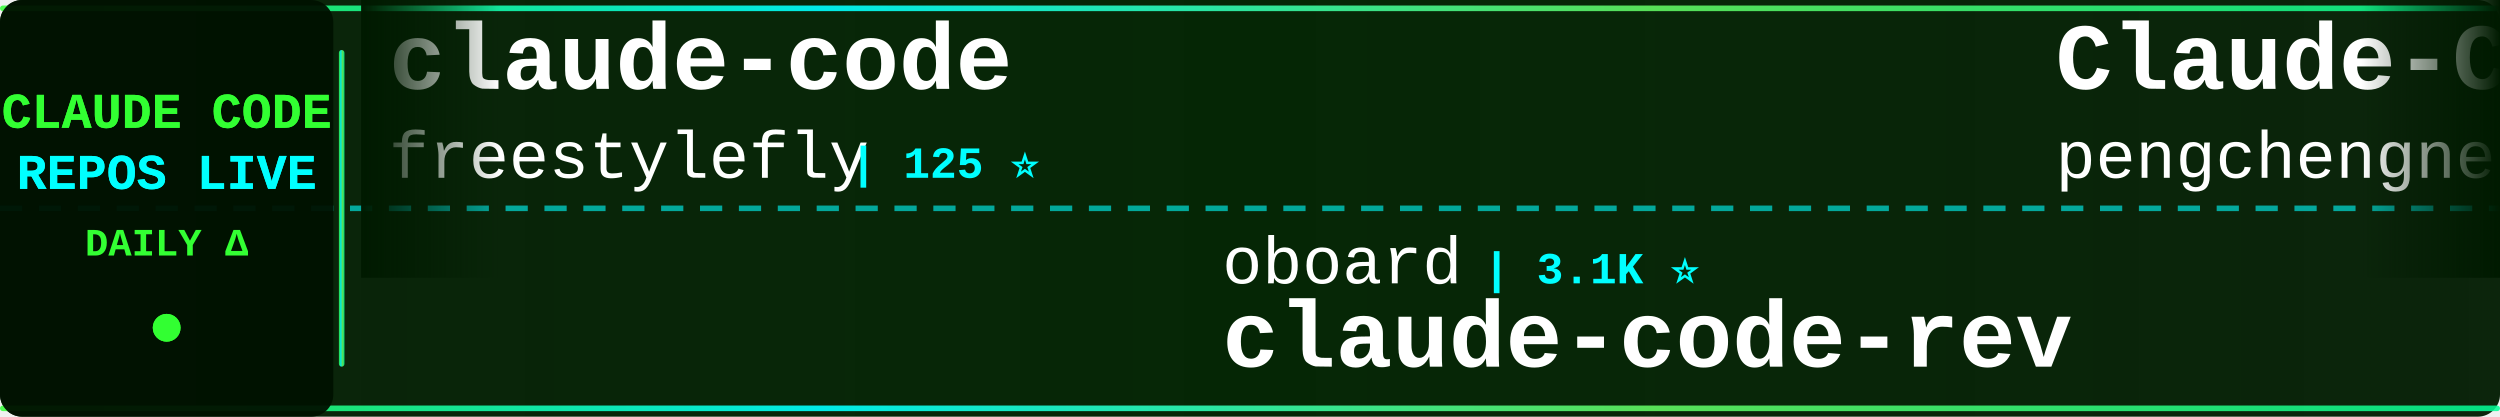
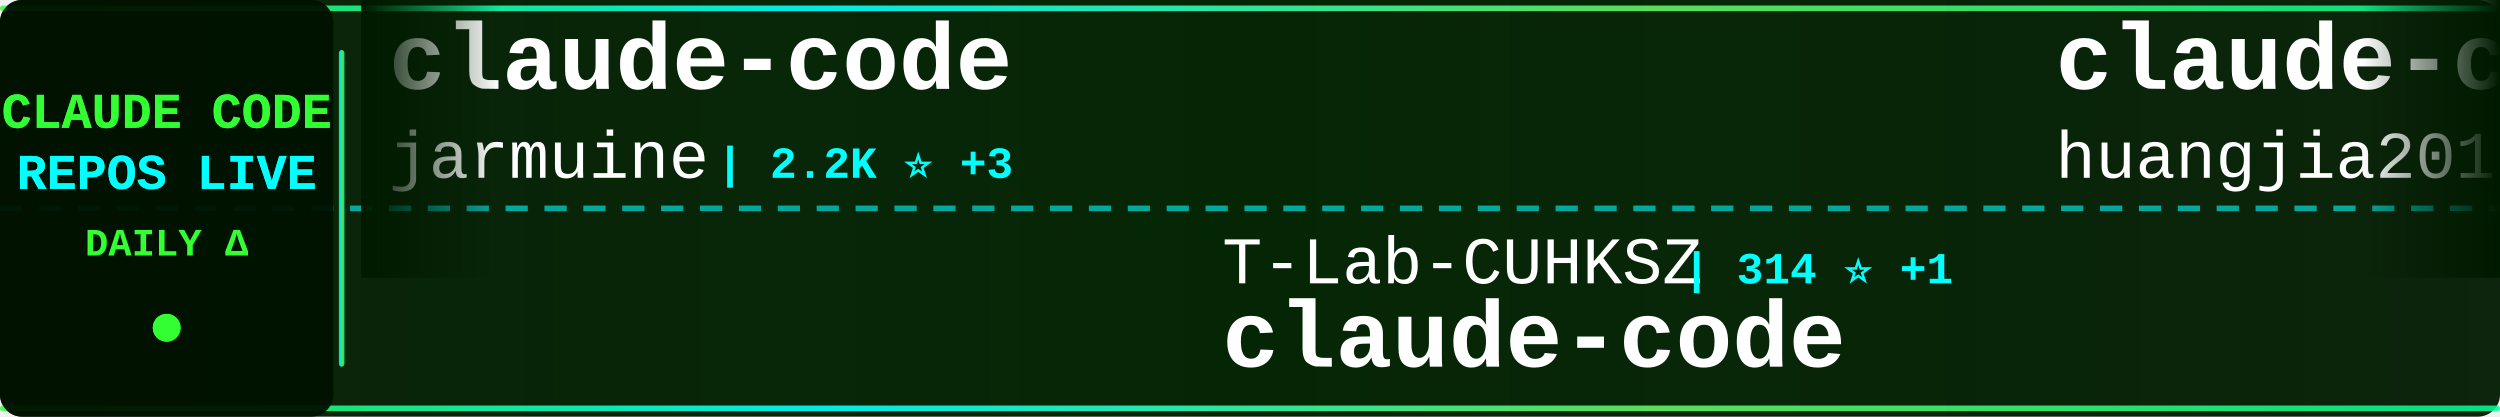
<svg xmlns="http://www.w3.org/2000/svg" width="900" height="150">
  <defs>
    <linearGradient id="tickerBg" x1="0%" y1="0%" x2="100%" y2="0%">
      <stop offset="0%" style="stop-color:#001a00;stop-opacity:0.95" />
      <stop offset="50%" style="stop-color:#002200;stop-opacity:0.98" />
      <stop offset="100%" style="stop-color:#001a00;stop-opacity:0.95" />
    </linearGradient>
    <linearGradient id="borderGrad" x1="0%" y1="0%" x2="100%" y2="0%">
      <stop offset="0%" style="stop-color:#33ff33;stop-opacity:0.85">
        <animate attributeName="stop-opacity" values="0.85;1;0.85" dur="2s" repeatCount="indefinite" />
      </stop>
      <stop offset="33%" style="stop-color:#00ffff;stop-opacity:0.9">
        <animate attributeName="stop-opacity" values="0.9;1;0.9" dur="2.2s" repeatCount="indefinite" />
      </stop>
      <stop offset="66%" style="stop-color:#66ff66;stop-opacity:0.85">
        <animate attributeName="stop-opacity" values="0.85;1;0.85" dur="1.8s" repeatCount="indefinite" />
      </stop>
      <stop offset="100%" style="stop-color:#00ff99;stop-opacity:0.85">
        <animate attributeName="stop-opacity" values="0.85;1;0.85" dur="2s" repeatCount="indefinite" />
      </stop>
    </linearGradient>
    <filter id="textGlow">
      <feGaussianBlur stdDeviation="0.1" result="coloredBlur" />
      <feMerge>
        <feMergeNode in="coloredBlur" />
        <feMergeNode in="SourceGraphic" />
      </feMerge>
    </filter>
    <filter id="metricGlow">
      <feGaussianBlur stdDeviation="0.2" result="coloredBlur" />
      <feMerge>
        <feMergeNode in="coloredBlur" />
        <feMergeNode in="SourceGraphic" />
      </feMerge>
    </filter>
    <linearGradient id="leftFade" x1="0%" y1="0%" x2="100%" y2="0%">
      <stop offset="0%" style="stop-color:#001a00;stop-opacity:1" />
      <stop offset="100%" style="stop-color:#001a00;stop-opacity:0" />
    </linearGradient>
    <linearGradient id="rightFade" x1="0%" y1="0%" x2="100%" y2="0%">
      <stop offset="0%" style="stop-color:#001a00;stop-opacity:0" />
      <stop offset="100%" style="stop-color:#001a00;stop-opacity:1" />
    </linearGradient>
  </defs>
  <rect width="900" height="150" fill="url(#tickerBg)" rx="8" />
  <rect x="0" y="2" width="900" height="2" fill="url(#borderGrad)" rx="1" />
  <rect x="0" y="146" width="900" height="2" fill="url(#borderGrad)" rx="1" />
  <line x1="0" y1="75" x2="900" y2="75" stroke="#00ffff" stroke-width="2" stroke-dasharray="8 6" opacity="0.6" />
  <rect x="0" y="0" width="120" height="150" fill="#001100" opacity="0.95" rx="8" />
  <text x="60" y="46" font-family="'Courier New', monospace" font-size="18" font-weight="bold" fill="#33ff33" text-anchor="middle" filter="url(#textGlow)">
    CLAUDE CODE
  </text>
  <text x="60" y="68" font-family="'Courier New', monospace" font-size="18" font-weight="bold" fill="#00ffff" text-anchor="middle" filter="url(#textGlow)">
    REPOS LIVE
  </text>
  <text x="60" y="92" font-family="'Courier New', monospace" font-size="14" font-weight="bold" fill="#33ff33" text-anchor="middle">
    DAILY Δ
  </text>
  <circle cx="60" cy="118" r="5" fill="#33ff33" filter="url(#metricGlow)">
    <animate attributeName="r" values="4;6;4" dur="1.5s" repeatCount="indefinite" />
    <animate attributeName="opacity" values="0.6;1;0.6" dur="1.5s" repeatCount="indefinite" />
  </circle>
  <rect x="122" y="18" width="2" height="114" fill="url(#borderGrad)" rx="1" />
  <clipPath id="tickerClip">
    <rect x="130" y="0" width="770" height="150" />
  </clipPath>
  <g clip-path="url(#tickerClip)">
    <g id="tickerItems">
      <animateTransform attributeName="transform" attributeType="XML" type="translate" from="0 0" to="-3000 0" dur="54s" repeatCount="indefinite" />
      <g transform="translate(0, 0)">
        <text x="140" y="32" font-family="'Courier New', monospace" font-size="34" font-weight="bold" fill="#ffffff">claude-code</text>
-         <text x="140" y="64" font-family="'Courier New', monospace" font-size="24" font-weight="normal" fill="#ffffff" opacity="1.0">freestylefly</text>
-         <text x="306" y="64" font-family="'Courier New', monospace" font-size="16" font-weight="bold" fill="#00ffff"> | 125 ⭐</text>
+         <text x="140" y="64" font-family="'Courier New', monospace" font-size="24" font-weight="normal" fill="#ffffff" opacity="1.0">jarmuine</text>
+         <text x="258" y="64" font-family="'Courier New', monospace" font-size="16" font-weight="bold" fill="#00ffff"> | 2.2K ⭐ +3</text>
      </g>
      <g transform="translate(300, 0)">
-         <text x="140" y="102" font-family="'Courier New', monospace" font-size="24" font-weight="normal" fill="#ffffff" opacity="1.0">oboard</text>
-         <text x="234" y="102" font-family="'Courier New', monospace" font-size="16" font-weight="bold" fill="#00ffff"> | 3.1K ⭐</text>
-         <text x="140" y="132" font-family="'Courier New', monospace" font-size="34" font-weight="bold" fill="#ffffff">claude-code-rev</text>
+         <text x="140" y="102" font-family="'Courier New', monospace" font-size="24" font-weight="normal" fill="#ffffff" opacity="1.0">T-Lab-CUHKSZ</text>
+         <text x="306" y="102" font-family="'Courier New', monospace" font-size="16" font-weight="bold" fill="#00ffff"> | 314 ⭐ +1</text>
+         <text x="140" y="132" font-family="'Courier New', monospace" font-size="34" font-weight="bold" fill="#ffffff">claude-code</text>
      </g>
      <g transform="translate(600, 0)">
-         <text x="140" y="32" font-family="'Courier New', monospace" font-size="34" font-weight="bold" fill="#ffffff">Claude-Code</text>
-         <text x="140" y="64" font-family="'Courier New', monospace" font-size="24" font-weight="normal" fill="#ffffff" opacity="1.0">pengchengneo</text>
-         <text x="306" y="64" font-family="'Courier New', monospace" font-size="16" font-weight="bold" fill="#00ffff"> | 1.4K ⭐ +8</text>
+         <text x="140" y="32" font-family="'Courier New', monospace" font-size="34" font-weight="bold" fill="#ffffff">claude-code-engineering</text>
+         <text x="140" y="64" font-family="'Courier New', monospace" font-size="24" font-weight="normal" fill="#ffffff" opacity="1.0">huangjia2019</text>
+         <text x="306" y="64" font-family="'Courier New', monospace" font-size="16" font-weight="bold" fill="#00ffff"> | 702 ⭐ +7</text>
      </g>
      <g transform="translate(900, 0)">
-         <text x="140" y="102" font-family="'Courier New', monospace" font-size="24" font-weight="normal" fill="#ffffff" opacity="1.0">wanshuiyin</text>
-         <text x="282" y="102" font-family="'Courier New', monospace" font-size="16" font-weight="bold" fill="#00ffff"> | 10.6K ⭐ +92</text>
-         <text x="140" y="132" font-family="'Courier New', monospace" font-size="34" font-weight="bold" fill="#ffffff">Auto-claude-code-researc...</text>
+         <text x="140" y="102" font-family="'Courier New', monospace" font-size="24" font-weight="normal" fill="#ffffff" opacity="1.0">pengchengneo</text>
+         <text x="306" y="102" font-family="'Courier New', monospace" font-size="16" font-weight="bold" fill="#00ffff"> | 1.4K ⭐ +8</text>
+         <text x="140" y="132" font-family="'Courier New', monospace" font-size="34" font-weight="bold" fill="#ffffff">Claude-Code</text>
      </g>
      <g transform="translate(1200, 0)">
-         <text x="140" y="32" font-family="'Courier New', monospace" font-size="34" font-weight="bold" fill="#ffffff">claude-code-prompts</text>
-         <text x="140" y="64" font-family="'Courier New', monospace" font-size="24" font-weight="normal" fill="#ffffff" opacity="1.0">repowise-dev</text>
-         <text x="306" y="64" font-family="'Courier New', monospace" font-size="16" font-weight="bold" fill="#00ffff"> | 1.1K ⭐ +1</text>
+         <text x="140" y="32" font-family="'Courier New', monospace" font-size="34" font-weight="bold" fill="#ffffff">claude-code-source-build</text>
+         <text x="140" y="64" font-family="'Courier New', monospace" font-size="24" font-weight="normal" fill="#ffffff" opacity="1.0">andrew-kramer-inno</text>
+         <text x="378" y="64" font-family="'Courier New', monospace" font-size="16" font-weight="bold" fill="#00ffff"> | 590 ⭐ +1</text>
      </g>
      <g transform="translate(1500, 0)">
-         <text x="140" y="102" font-family="'Courier New', monospace" font-size="24" font-weight="normal" fill="#ffffff" opacity="1.0">RichardAtCT</text>
-         <text x="294" y="102" font-family="'Courier New', monospace" font-size="16" font-weight="bold" fill="#00ffff"> | 2.6K ⭐ +3</text>
-         <text x="140" y="132" font-family="'Courier New', monospace" font-size="34" font-weight="bold" fill="#ffffff">claude-code-telegram</text>
+         <text x="140" y="102" font-family="'Courier New', monospace" font-size="24" font-weight="normal" fill="#ffffff" opacity="1.0">liuup</text>
+         <text x="222" y="102" font-family="'Courier New', monospace" font-size="16" font-weight="bold" fill="#00ffff"> | 2.7K ⭐ +23</text>
+         <text x="140" y="132" font-family="'Courier New', monospace" font-size="34" font-weight="bold" fill="#ffffff">claude-code-analysis</text>
      </g>
      <g transform="translate(1800, 0)">
-         <text x="140" y="32" font-family="'Courier New', monospace" font-size="34" font-weight="bold" fill="#ffffff">claude-code-my-workflow</text>
-         <text x="140" y="64" font-family="'Courier New', monospace" font-size="24" font-weight="normal" fill="#ffffff" opacity="1.0">pedrohcgs</text>
-         <text x="270" y="64" font-family="'Courier New', monospace" font-size="16" font-weight="bold" fill="#00ffff"> | 1.1K ⭐ +9</text>
+         <text x="140" y="32" font-family="'Courier New', monospace" font-size="34" font-weight="bold" fill="#ffffff">Claude-Code-Game-Studios</text>
+         <text x="140" y="64" font-family="'Courier New', monospace" font-size="24" font-weight="normal" fill="#ffffff" opacity="1.0">Donchitos</text>
+         <text x="270" y="64" font-family="'Courier New', monospace" font-size="16" font-weight="bold" fill="#00ffff"> | 19.9K ⭐ +106</text>
      </g>
      <g transform="translate(2100, 0)">
-         <text x="140" y="102" font-family="'Courier New', monospace" font-size="24" font-weight="normal" fill="#ffffff" opacity="1.0">disler</text>
-         <text x="234" y="102" font-family="'Courier New', monospace" font-size="16" font-weight="bold" fill="#00ffff"> | 3.7K ⭐ +3</text>
-         <text x="140" y="132" font-family="'Courier New', monospace" font-size="34" font-weight="bold" fill="#ffffff">claude-code-hooks-master...</text>
+         <text x="140" y="102" font-family="'Courier New', monospace" font-size="24" font-weight="normal" fill="#ffffff" opacity="1.0">diet103</text>
+         <text x="246" y="102" font-family="'Courier New', monospace" font-size="16" font-weight="bold" fill="#00ffff"> | 9.7K ⭐ +2</text>
+         <text x="140" y="132" font-family="'Courier New', monospace" font-size="34" font-weight="bold" fill="#ffffff">claude-code-infrastructu...</text>
      </g>
      <g transform="translate(2400, 0)">
-         <text x="140" y="32" font-family="'Courier New', monospace" font-size="34" font-weight="bold" fill="#ffffff">claude-skills</text>
-         <text x="140" y="64" font-family="'Courier New', monospace" font-size="24" font-weight="normal" fill="#ffffff" opacity="1.0">alirezarezvani</text>
-         <text x="330" y="64" font-family="'Courier New', monospace" font-size="16" font-weight="bold" fill="#00ffff"> | 16.1K ⭐ +88</text>
+         <text x="140" y="32" font-family="'Courier New', monospace" font-size="34" font-weight="bold" fill="#ffffff">ClaudeCode</text>
+         <text x="140" y="64" font-family="'Courier New', monospace" font-size="24" font-weight="normal" fill="#ffffff" opacity="1.0">guanshan</text>
+         <text x="258" y="64" font-family="'Courier New', monospace" font-size="16" font-weight="bold" fill="#00ffff"> | 59 ⭐</text>
      </g>
      <g transform="translate(2700, 0)">
-         <text x="140" y="102" font-family="'Courier New', monospace" font-size="24" font-weight="normal" fill="#ffffff" opacity="1.0">affaan-m</text>
-         <text x="258" y="102" font-family="'Courier New', monospace" font-size="16" font-weight="bold" fill="#00ffff"> | 191.5K ⭐ +2.0K</text>
-         <text x="140" y="132" font-family="'Courier New', monospace" font-size="34" font-weight="bold" fill="#ffffff">ECC</text>
+         <text x="140" y="102" font-family="'Courier New', monospace" font-size="24" font-weight="normal" fill="#ffffff" opacity="1.0">ding113</text>
+         <text x="246" y="102" font-family="'Courier New', monospace" font-size="16" font-weight="bold" fill="#00ffff"> | 2.9K ⭐ +11</text>
+         <text x="140" y="132" font-family="'Courier New', monospace" font-size="34" font-weight="bold" fill="#ffffff">claude-code-hub</text>
      </g>
      <g transform="translate(3000, 0)">
        <text x="140" y="32" font-family="'Courier New', monospace" font-size="34" font-weight="bold" fill="#ffffff">claude-code</text>
-         <text x="140" y="64" font-family="'Courier New', monospace" font-size="24" font-weight="normal" fill="#ffffff" opacity="1.0">freestylefly</text>
-         <text x="306" y="64" font-family="'Courier New', monospace" font-size="16" font-weight="bold" fill="#00ffff"> | 125 ⭐</text>
+         <text x="140" y="64" font-family="'Courier New', monospace" font-size="24" font-weight="normal" fill="#ffffff" opacity="1.0">jarmuine</text>
+         <text x="258" y="64" font-family="'Courier New', monospace" font-size="16" font-weight="bold" fill="#00ffff"> | 2.2K ⭐ +3</text>
      </g>
      <g transform="translate(3300, 0)">
-         <text x="140" y="102" font-family="'Courier New', monospace" font-size="24" font-weight="normal" fill="#ffffff" opacity="1.0">oboard</text>
-         <text x="234" y="102" font-family="'Courier New', monospace" font-size="16" font-weight="bold" fill="#00ffff"> | 3.1K ⭐</text>
-         <text x="140" y="132" font-family="'Courier New', monospace" font-size="34" font-weight="bold" fill="#ffffff">claude-code-rev</text>
+         <text x="140" y="102" font-family="'Courier New', monospace" font-size="24" font-weight="normal" fill="#ffffff" opacity="1.0">T-Lab-CUHKSZ</text>
+         <text x="306" y="102" font-family="'Courier New', monospace" font-size="16" font-weight="bold" fill="#00ffff"> | 314 ⭐ +1</text>
+         <text x="140" y="132" font-family="'Courier New', monospace" font-size="34" font-weight="bold" fill="#ffffff">claude-code</text>
      </g>
      <g transform="translate(3600, 0)">
-         <text x="140" y="32" font-family="'Courier New', monospace" font-size="34" font-weight="bold" fill="#ffffff">Claude-Code</text>
-         <text x="140" y="64" font-family="'Courier New', monospace" font-size="24" font-weight="normal" fill="#ffffff" opacity="1.0">pengchengneo</text>
-         <text x="306" y="64" font-family="'Courier New', monospace" font-size="16" font-weight="bold" fill="#00ffff"> | 1.4K ⭐ +8</text>
+         <text x="140" y="32" font-family="'Courier New', monospace" font-size="34" font-weight="bold" fill="#ffffff">claude-code-engineering</text>
+         <text x="140" y="64" font-family="'Courier New', monospace" font-size="24" font-weight="normal" fill="#ffffff" opacity="1.0">huangjia2019</text>
+         <text x="306" y="64" font-family="'Courier New', monospace" font-size="16" font-weight="bold" fill="#00ffff"> | 702 ⭐ +7</text>
      </g>
      <g transform="translate(3900, 0)">
-         <text x="140" y="102" font-family="'Courier New', monospace" font-size="24" font-weight="normal" fill="#ffffff" opacity="1.0">wanshuiyin</text>
-         <text x="282" y="102" font-family="'Courier New', monospace" font-size="16" font-weight="bold" fill="#00ffff"> | 10.6K ⭐ +92</text>
-         <text x="140" y="132" font-family="'Courier New', monospace" font-size="34" font-weight="bold" fill="#ffffff">Auto-claude-code-researc...</text>
+         <text x="140" y="102" font-family="'Courier New', monospace" font-size="24" font-weight="normal" fill="#ffffff" opacity="1.0">pengchengneo</text>
+         <text x="306" y="102" font-family="'Courier New', monospace" font-size="16" font-weight="bold" fill="#00ffff"> | 1.4K ⭐ +8</text>
+         <text x="140" y="132" font-family="'Courier New', monospace" font-size="34" font-weight="bold" fill="#ffffff">Claude-Code</text>
      </g>
    </g>
  </g>
  <rect x="130" y="0" width="50" height="100" fill="url(#leftFade)" />
  <rect x="850" y="0" width="50" height="100" fill="url(#rightFade)" />
</svg>
